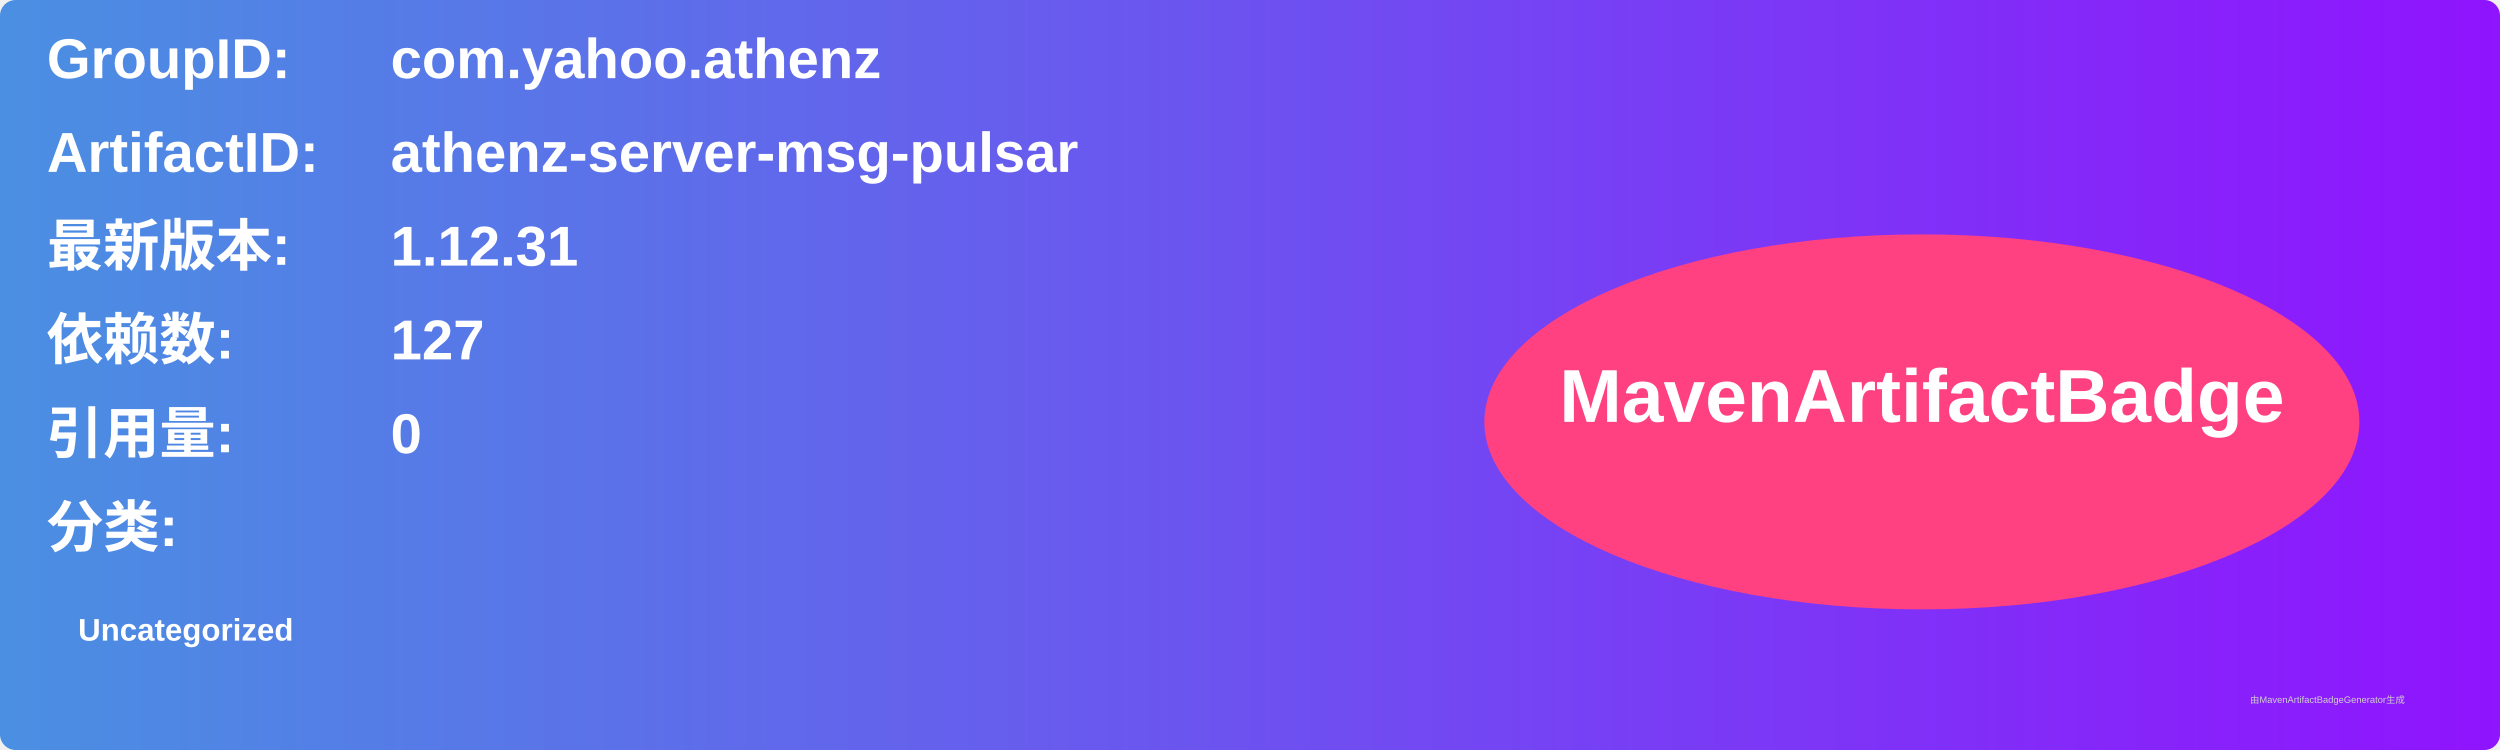
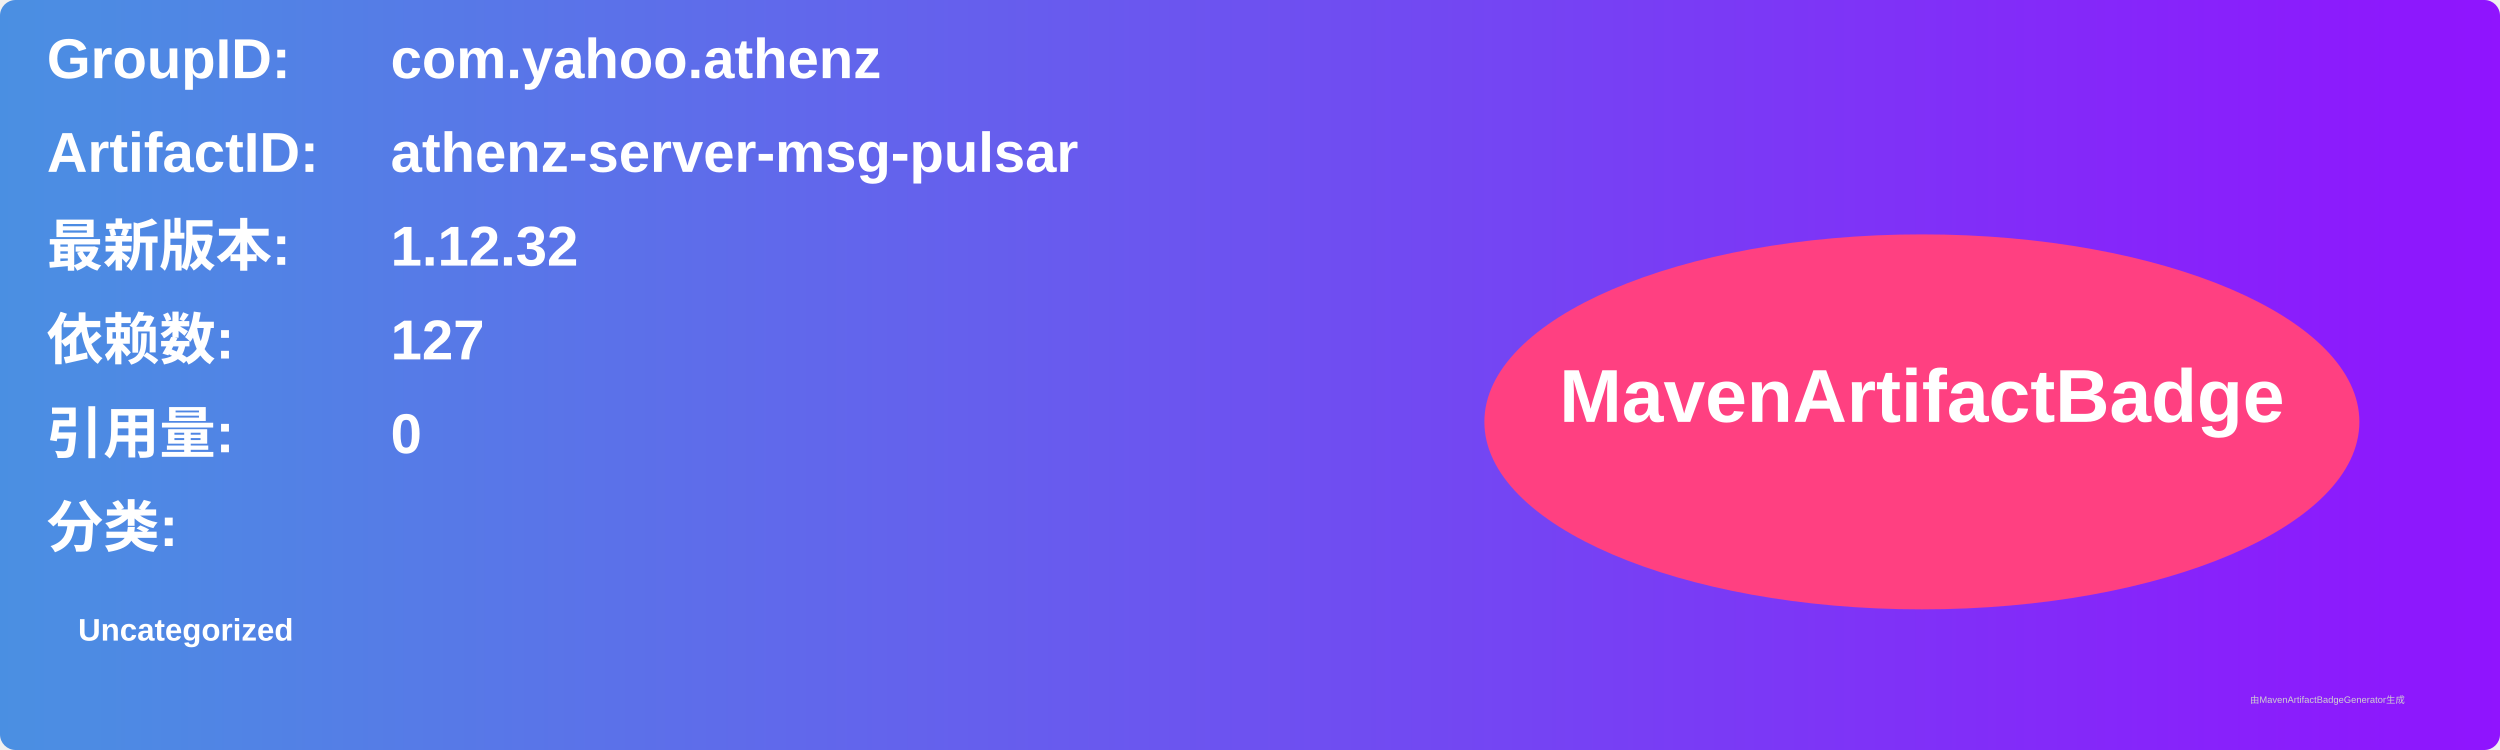
<svg xmlns="http://www.w3.org/2000/svg" width="800" height="240" viewBox="0 0 800 240">
  <linearGradient id="grad" x1="0%" y1="0%" x2="100%" y2="0%">
    <stop offset="0%" stop-color="#4a90e2" />
    <stop offset="100%" stop-color="#9013fe" />
  </linearGradient>
  <rect width="100%" height="100%" rx="5" ry="5" fill="url(#grad)" />
  <g transform="translate(15, 15)">
    <text x="0" y="10" font-family="Arial" font-size="18" fill="white" font-weight="bold" width="260">GroupID:</text>
    <text x="110" y="10" font-family="Arial" font-size="18" fill="white" font-weight="bold" width="460">com.yahoo.athenz</text>
    <text x="0" y="40" font-family="Arial" font-size="18" fill="white" font-weight="bold" width="260">ArtifactID:</text>
    <text x="110" y="40" font-family="Arial" font-size="18" fill="white" font-weight="bold" width="460">athenz-server-msg-pulsar</text>
    <text x="0" y="70" font-family="Arial" font-size="18" fill="white" font-weight="bold">最新版本:</text>
    <text x="110" y="70" font-family="Arial" font-size="18" fill="white" font-weight="bold">
-       <tspan font-weight="bold">1.12.31</tspan>
+       <tspan font-weight="bold">1.12.32</tspan>
    </text>
    <text x="0" y="100" font-family="Arial" font-size="18" fill="white" font-weight="bold">依赖数: </text>
    <text x="110" y="100" font-family="Arial" font-size="18" fill="white">
      <tspan font-weight="bold">127</tspan>
    </text>
    <text x="0" y="130" font-family="Arial" font-size="18" fill="white" font-weight="bold">引用量: </text>
    <text x="110" y="130" font-family="Arial" font-size="18" fill="white">
      <tspan font-weight="bold">0</tspan>
    </text>
    <text x="0" y="160" font-family="Arial" font-size="18" fill="white" font-weight="bold">分类:</text>
    <text x="10" y="190" font-family="Arial" font-size="10" fill="white">
      <tspan font-weight="bold">Uncategorized</tspan>
    </text>
    <ellipse cx="600" cy="120" rx="140" ry="60" fill="#ff4081" />
    <text x="600" y="120" text-anchor="middle" font-family="Arial" font-size="24" fill="white" font-weight="bold">MavenArtifactBadge</text>
  </g>
  <text x="720" y="225" font-family="Arial" font-size="3" fill="#d0d0d0">由MavenArtifactBadgeGenerator生成</text>
</svg>
